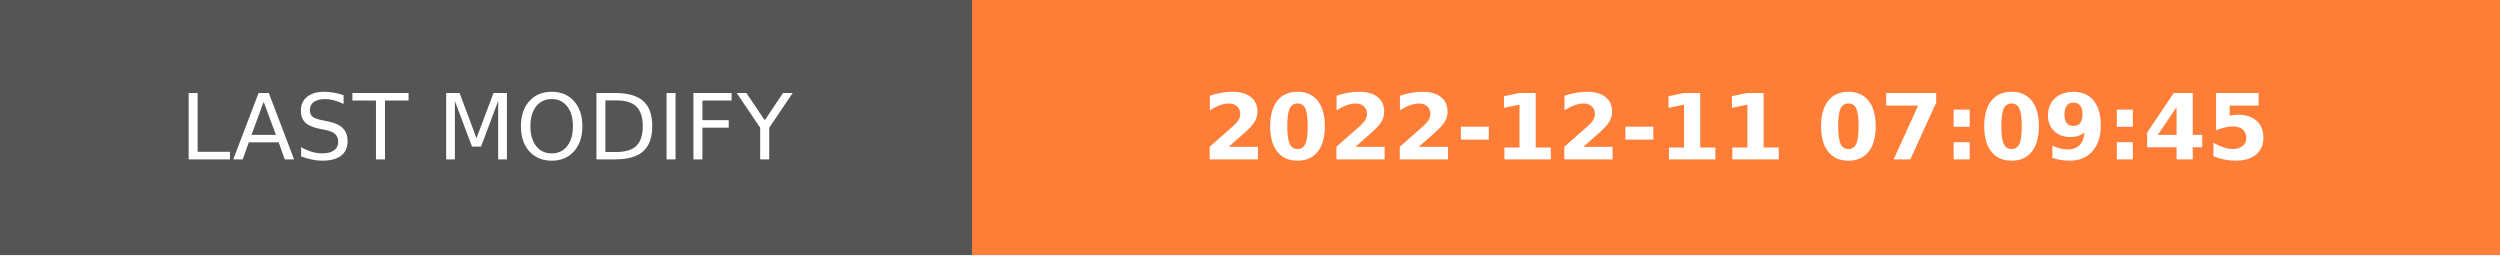
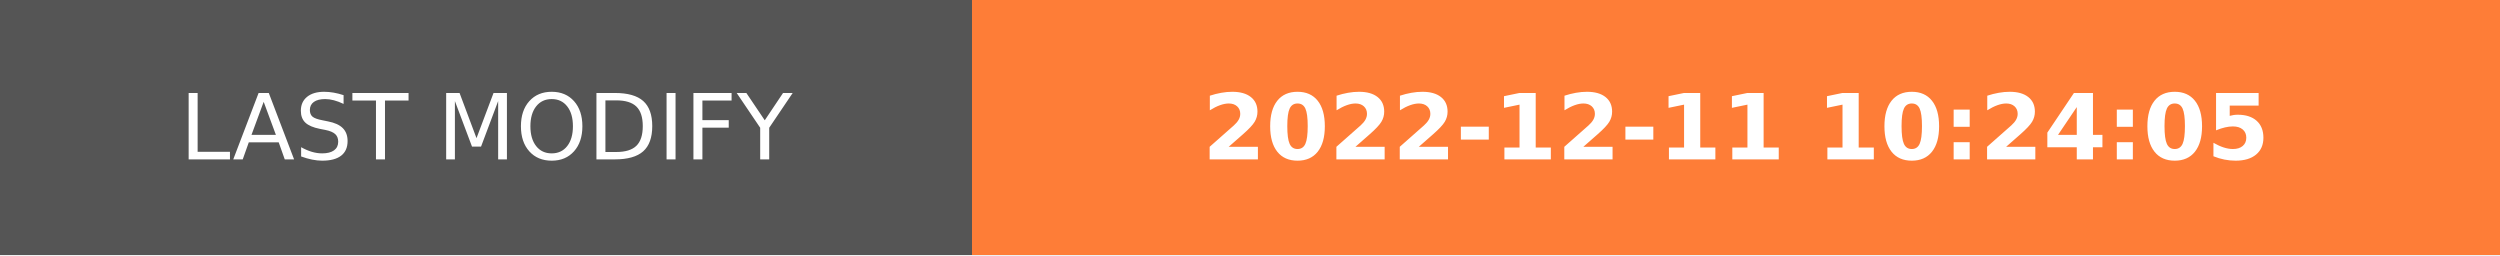
- <svg xmlns="http://www.w3.org/2000/svg" width="274.5" height="28" role="img" aria-label="LAST MODIFY: 2022-12-11 07:09:45">
+ <svg xmlns="http://www.w3.org/2000/svg" width="274.5" height="28" role="img" aria-label="LAST MODIFY: 2022-12-11 10:24:05">
  <g shape-rendering="crispEdges">
    <rect width="106.75" height="28" fill="#555" />
    <rect x="106.75" width="167.75" height="28" fill="#fe7d37" />
  </g>
  <g fill="#fff" text-anchor="middle" font-family="Verdana,Geneva,DejaVu Sans,sans-serif" text-rendering="geometricPrecision" font-size="100">
    <text transform="scale(.1)" x="533.75" y="175" textLength="827.5" fill="#fff">LAST MODIFY</text>
-     <text transform="scale(.1)" x="1906.25" y="175" textLength="1437.5" fill="#fff" font-weight="bold">2022-12-11 07:09:45</text>
+     <text transform="scale(.1)" x="1906.25" y="175" textLength="1437.5" fill="#fff" font-weight="bold">2022-12-11 10:24:05</text>
  </g>
</svg>
